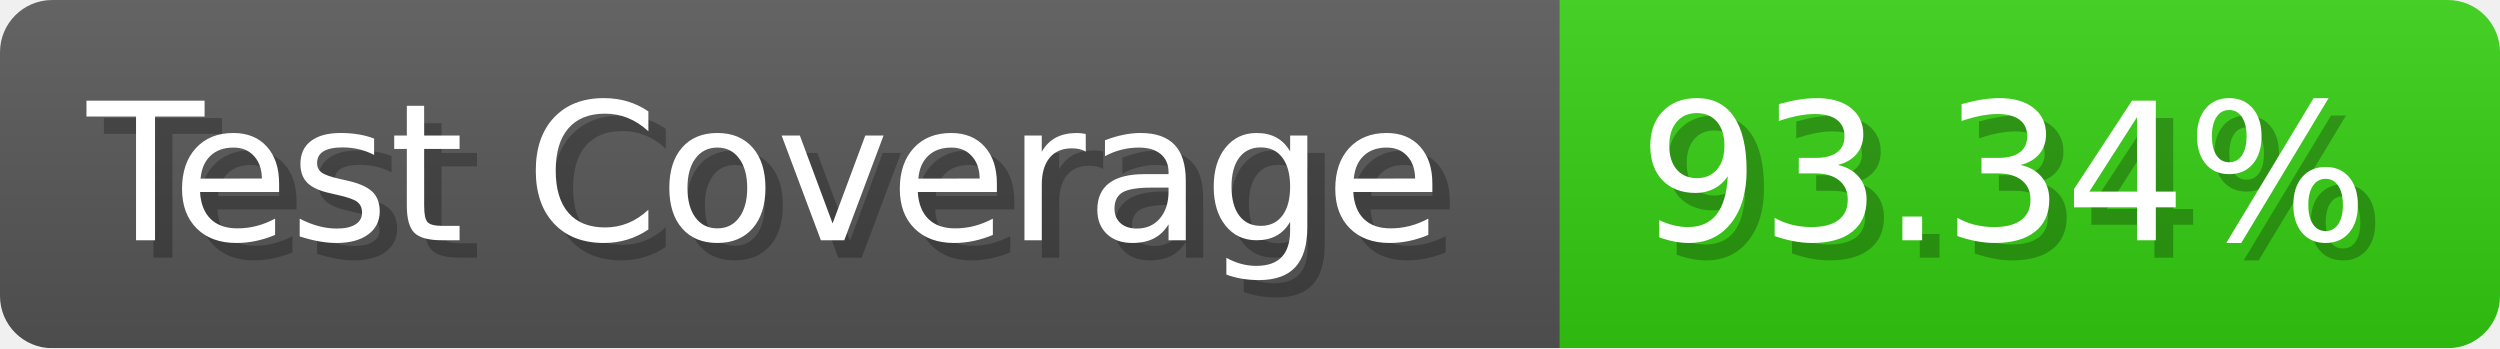
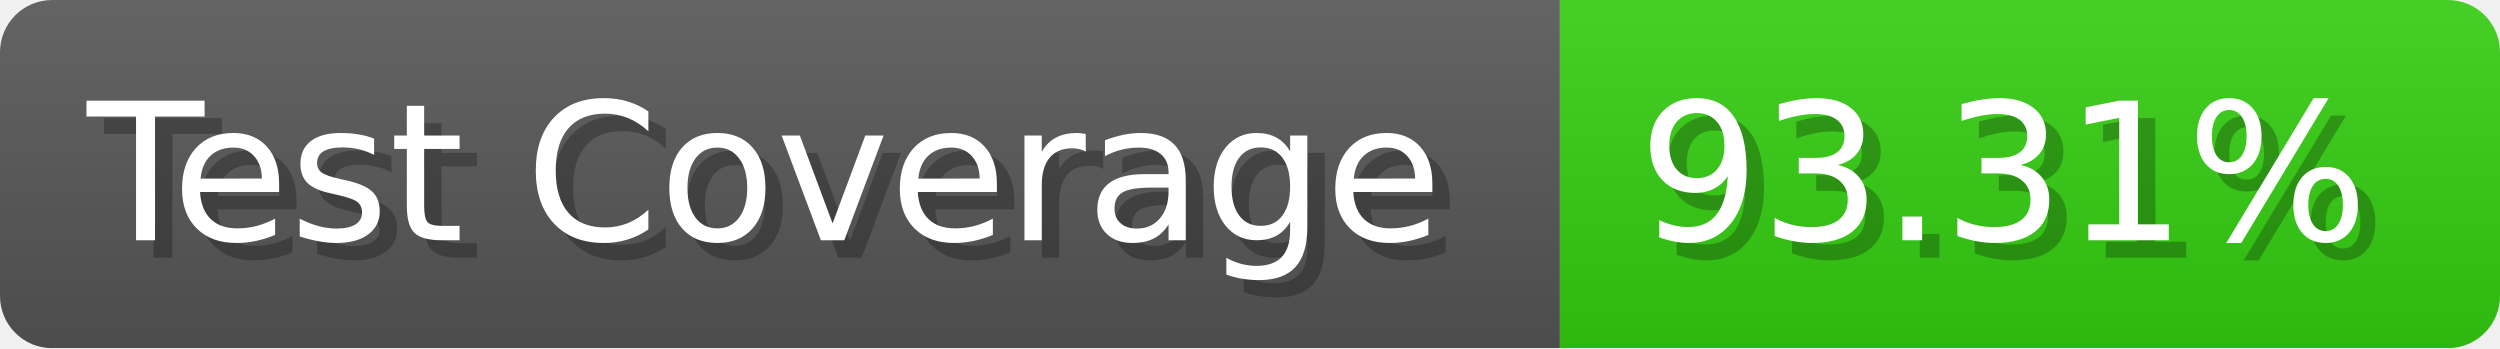
- <svg xmlns="http://www.w3.org/2000/svg" width="143.6" height="20" viewBox="0 0 1436 200" role="img" aria-label="Test Coverage: 93.34%">
+ <svg xmlns="http://www.w3.org/2000/svg" width="143.6" height="20" viewBox="0 0 1436 200" role="img" aria-label="Test Coverage: 93.31%">
  <linearGradient id="a" x2="0" y2="100%">
    <stop offset="0" stop-opacity=".1" stop-color="#EEE" />
    <stop offset="1" stop-opacity=".1" />
  </linearGradient>
  <mask id="m">
    <rect width="1436" height="200" rx="30" fill="#FFF" />
  </mask>
  <g mask="url(#m)">
    <rect width="896" height="200" fill="#555" />
    <rect width="540" height="200" fill="#3C1" x="896" />
    <rect width="1436" height="200" fill="url(#a)" />
  </g>
  <g aria-hidden="true" fill="#fff" text-anchor="start" font-family="Verdana,DejaVu Sans,sans-serif" font-size="110">
    <text x="60" y="148" textLength="796" fill="#000" opacity="0.25">Test Coverage</text>
    <text x="50" y="138" textLength="796">Test Coverage</text>
-     <text x="951" y="148" textLength="440" fill="#000" opacity="0.25">93.34%</text>
-     <text x="941" y="138" textLength="440">93.34%</text>
+     <text x="951" y="148" textLength="440" fill="#000" opacity="0.25">93.31%</text>
+     <text x="941" y="138" textLength="440">93.31%</text>
  </g>
</svg>
